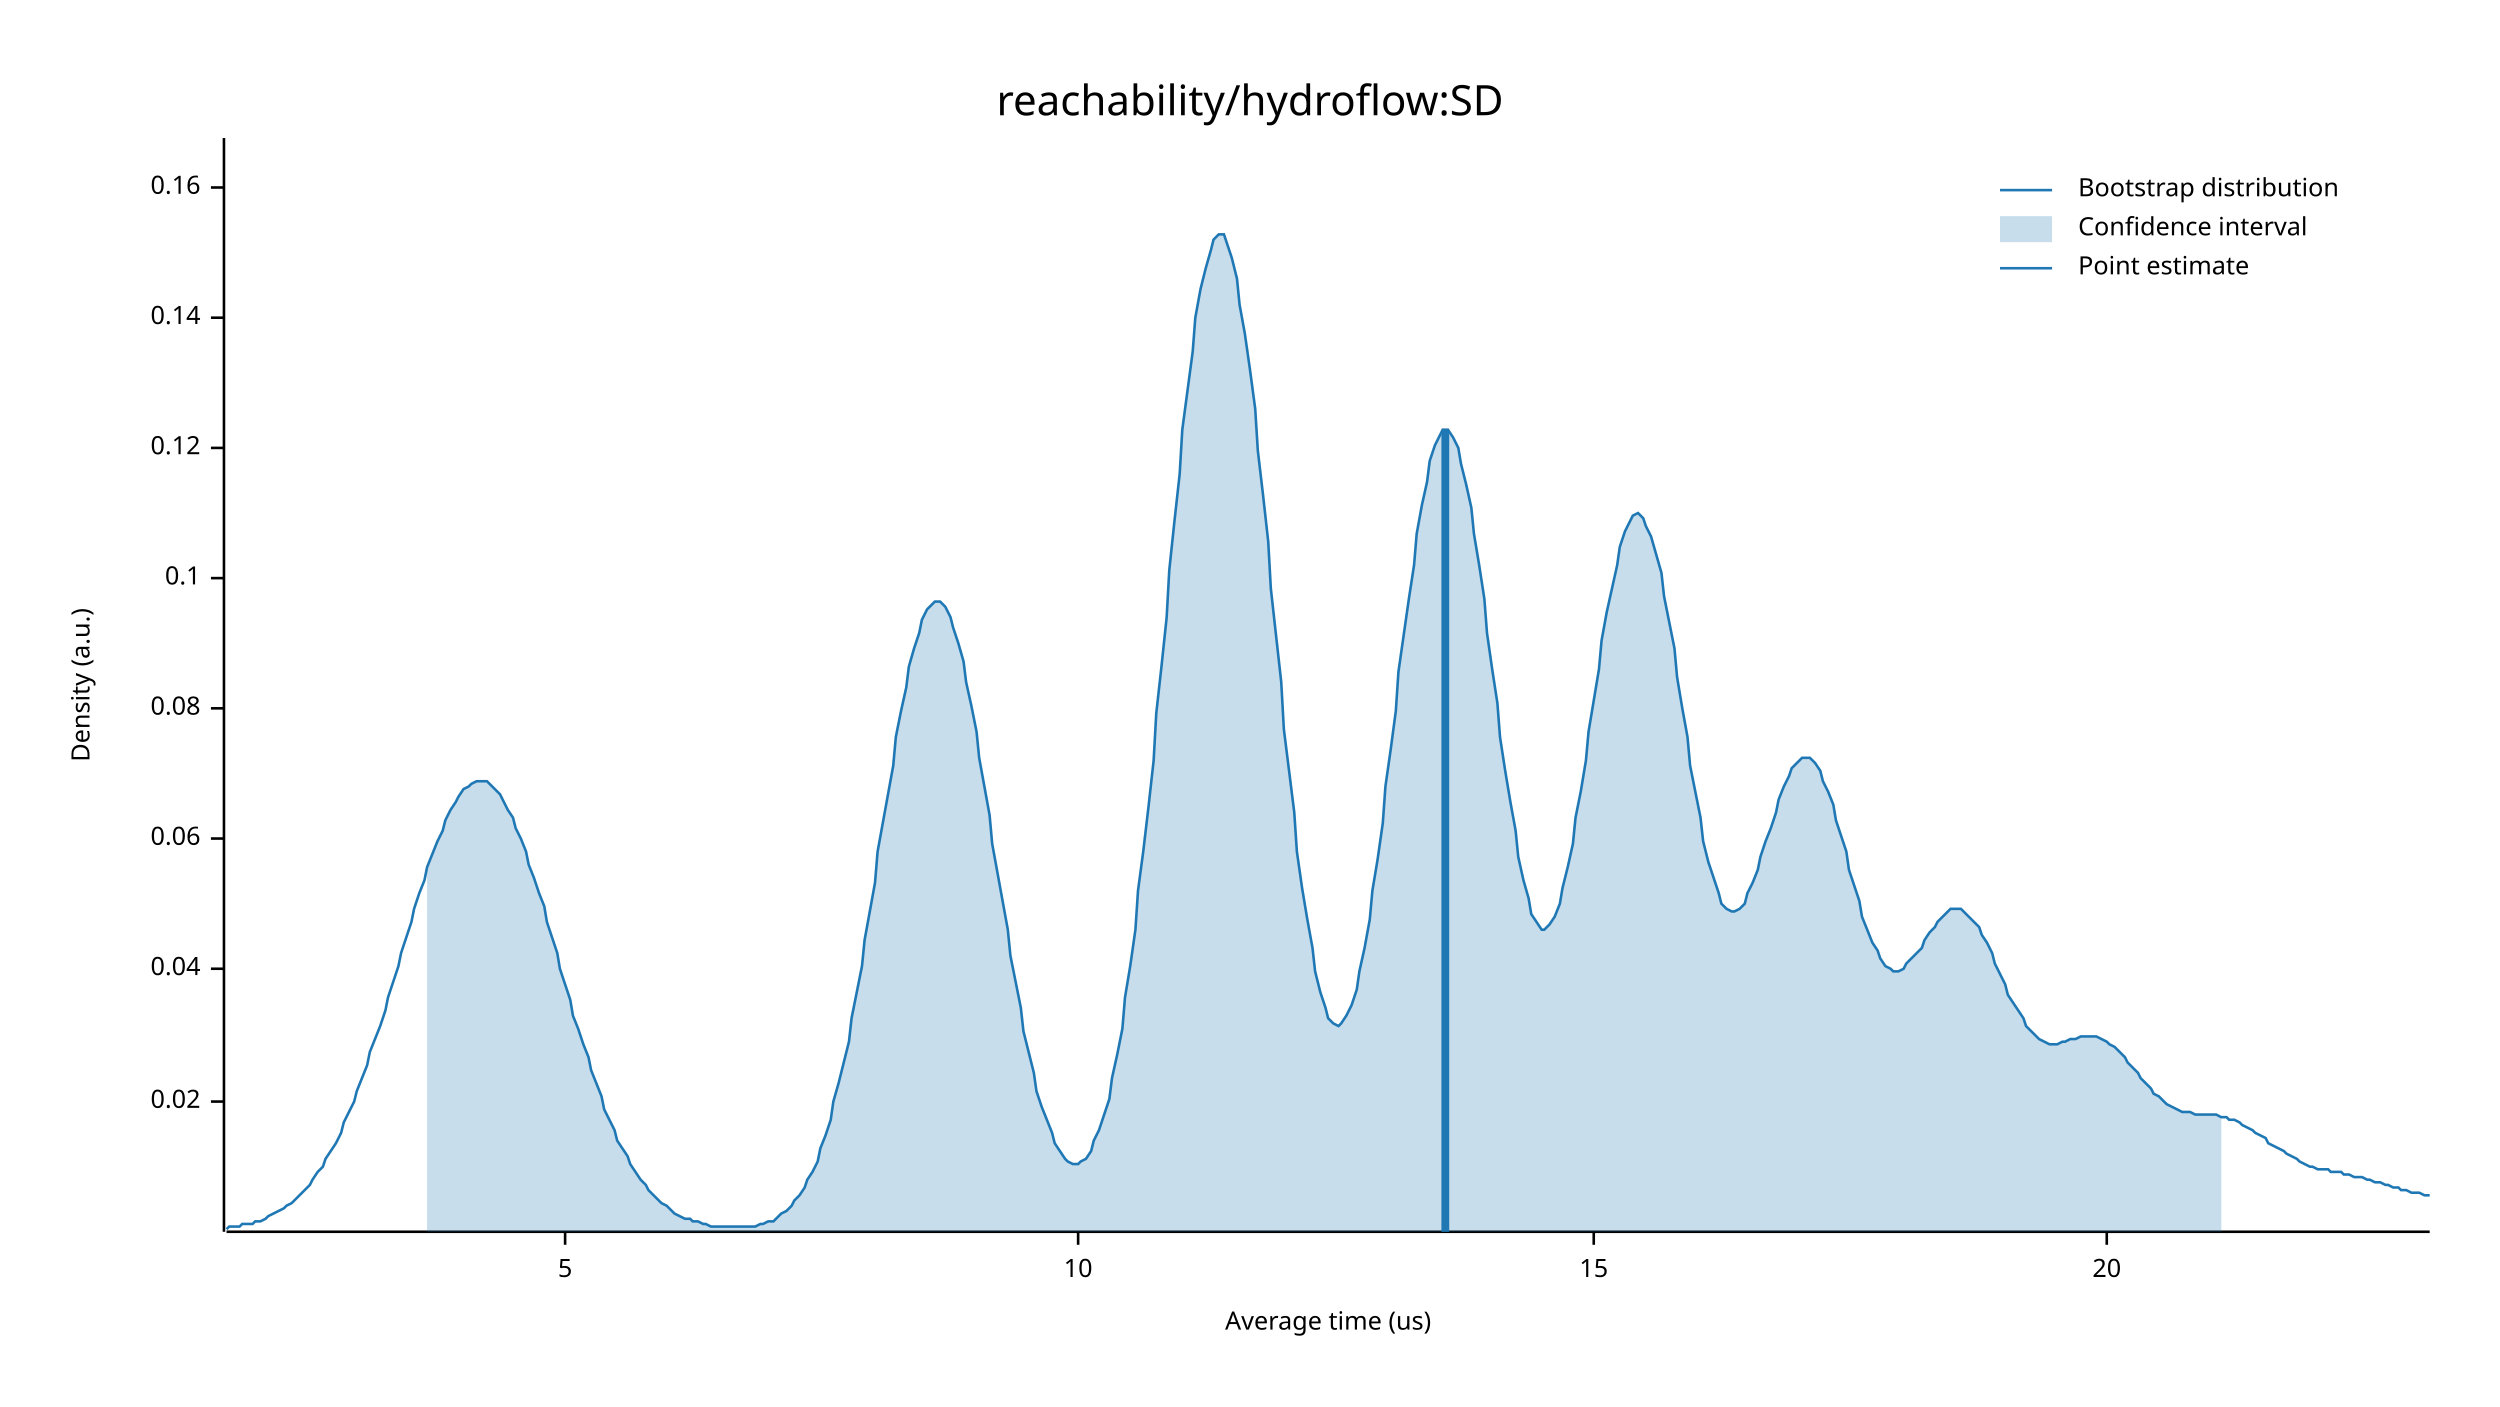
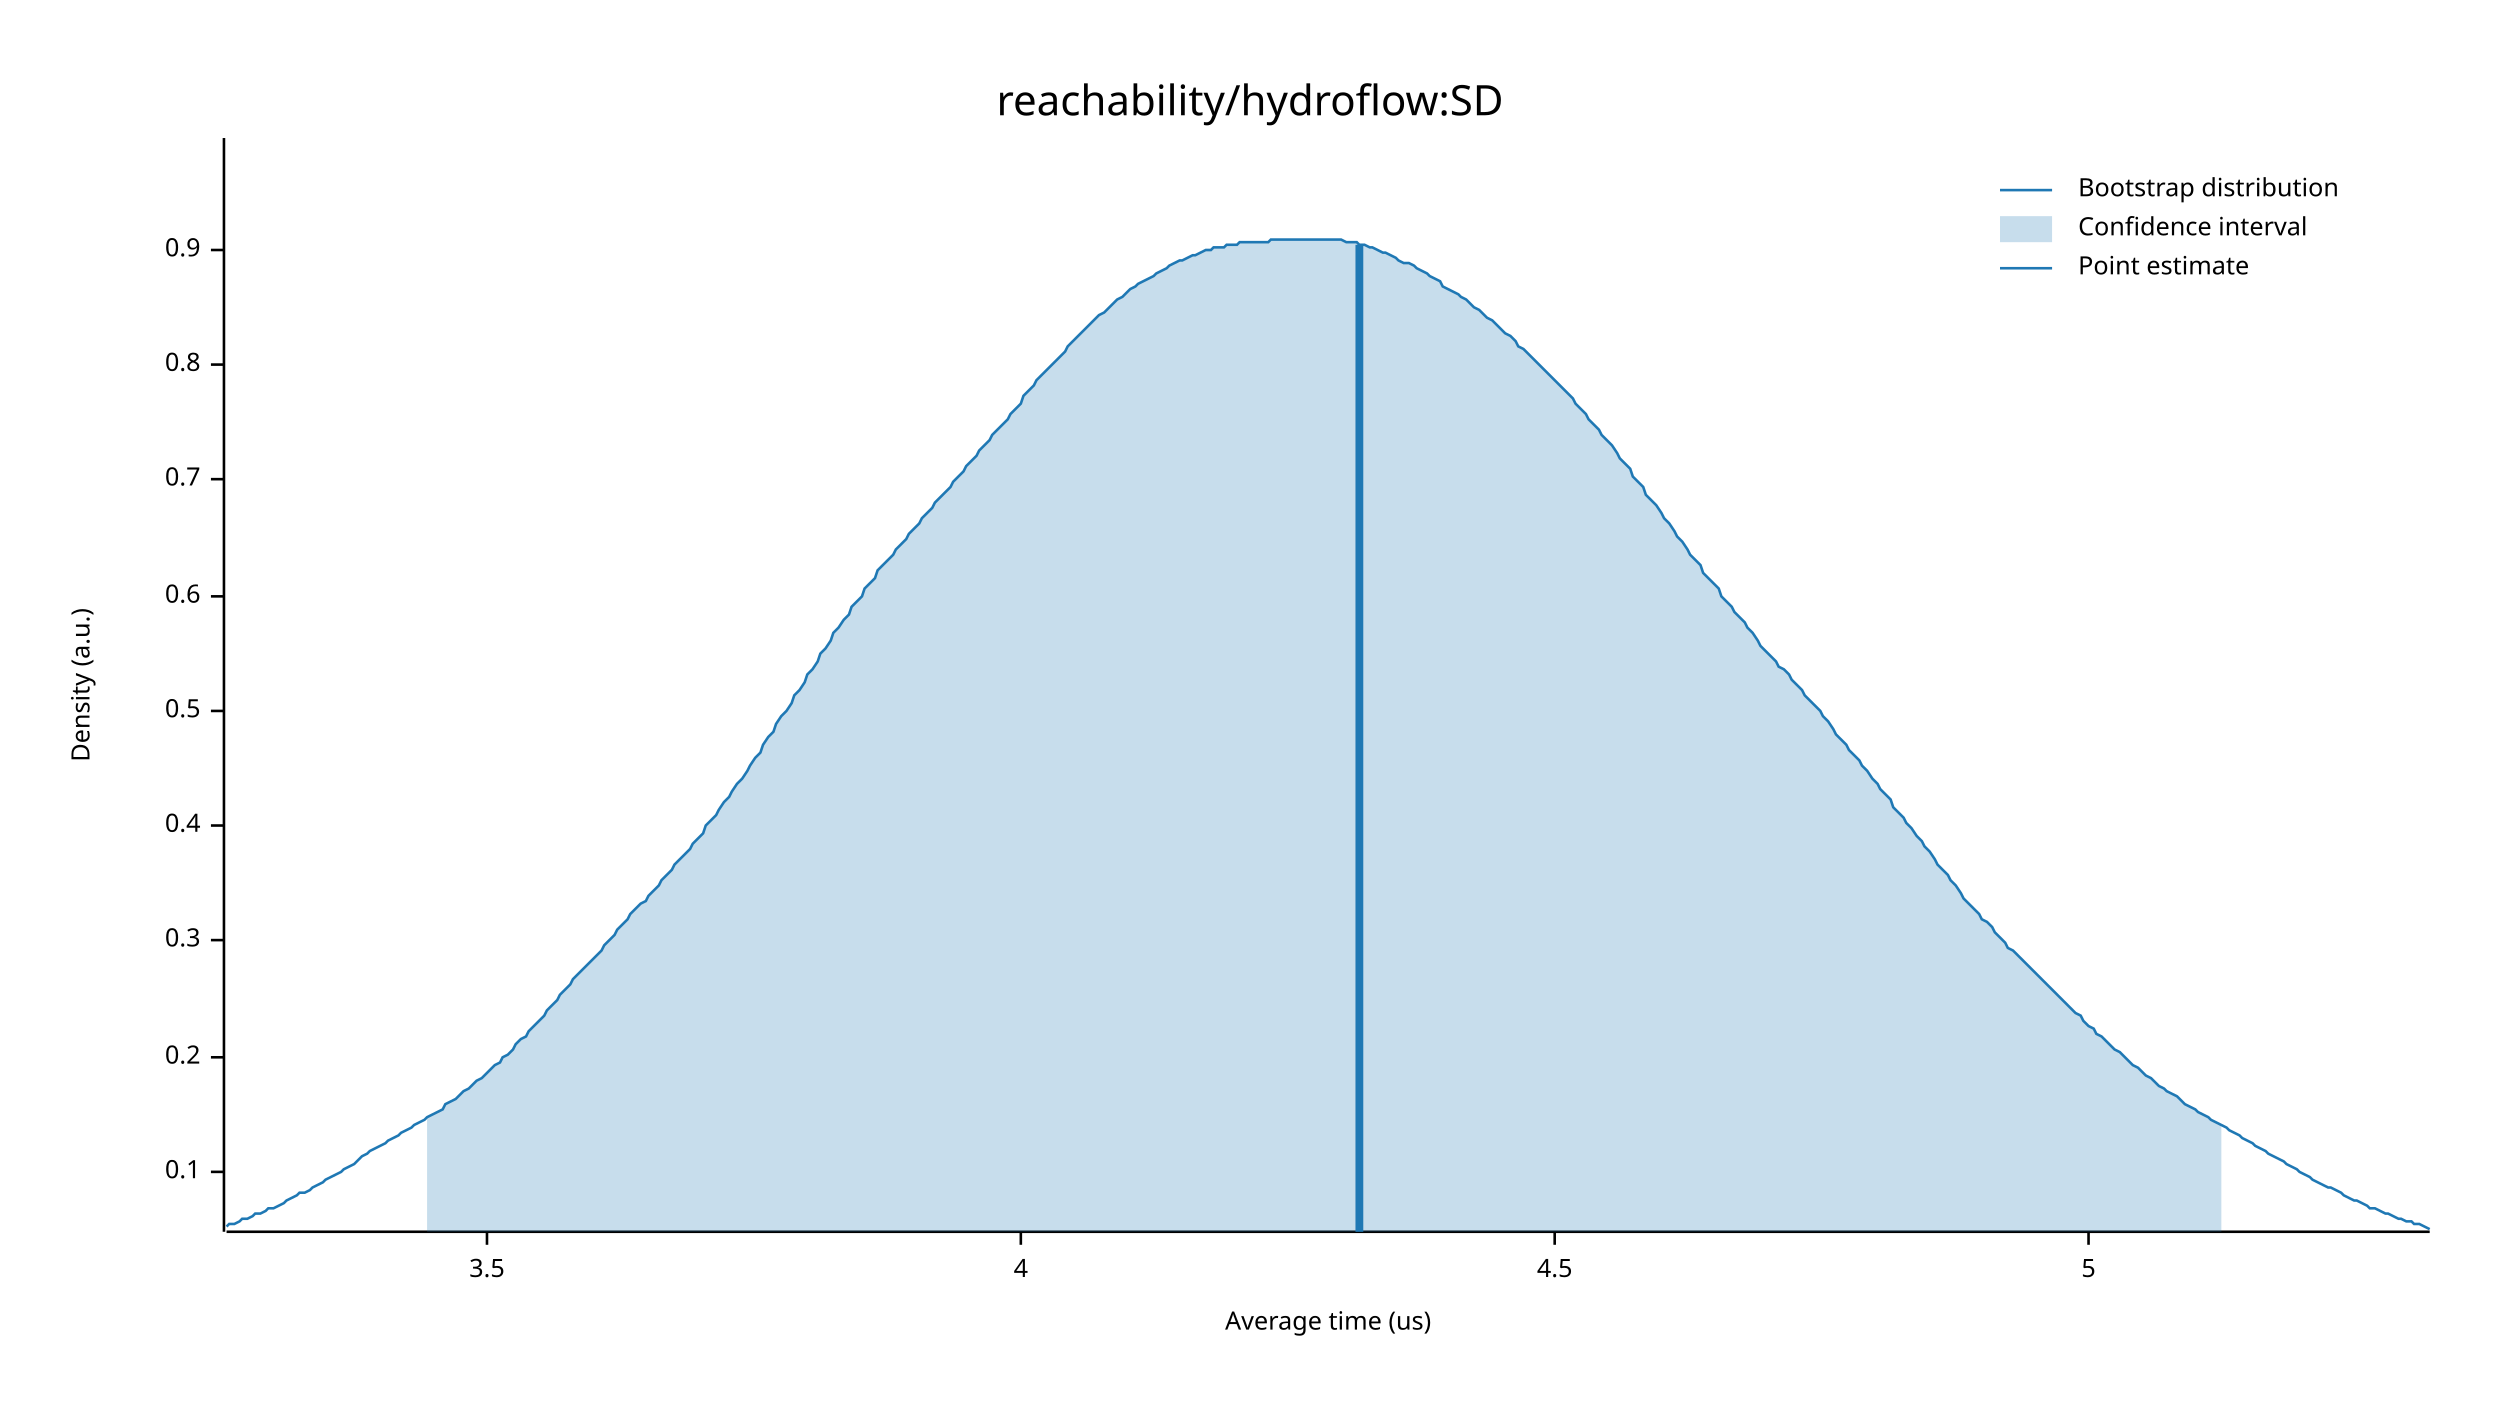
<svg xmlns="http://www.w3.org/2000/svg" width="960" height="540" viewBox="0 0 960 540">
  <text x="480" y="32" dy="0.76em" text-anchor="middle" font-family="sans-serif" font-size="16.129" opacity="1" fill="#000000">
reachability/hydroflow:SD
</text>
  <text x="27" y="263" dy="0.76em" text-anchor="middle" font-family="sans-serif" font-size="9.677" opacity="1" fill="#000000" transform="rotate(270, 27, 263)">
Density (a.u.)
</text>
  <text x="510" y="513" dy="-0.5ex" text-anchor="middle" font-family="sans-serif" font-size="9.677" opacity="1" fill="#000000">
Average time (us)
</text>
  <polyline fill="none" opacity="1" stroke="#000000" stroke-width="1" points="86,53 86,473 " />
-   <text x="77" y="423" dy="0.5ex" text-anchor="end" font-family="sans-serif" font-size="9.677" opacity="1" fill="#000000">
- 0.02
- </text>
-   <polyline fill="none" opacity="1" stroke="#000000" stroke-width="1" points="81,423 86,423 " />
-   <text x="77" y="372" dy="0.5ex" text-anchor="end" font-family="sans-serif" font-size="9.677" opacity="1" fill="#000000">
- 0.04
- </text>
-   <polyline fill="none" opacity="1" stroke="#000000" stroke-width="1" points="81,372 86,372 " />
-   <text x="77" y="322" dy="0.5ex" text-anchor="end" font-family="sans-serif" font-size="9.677" opacity="1" fill="#000000">
- 0.06
- </text>
-   <polyline fill="none" opacity="1" stroke="#000000" stroke-width="1" points="81,322 86,322 " />
-   <text x="77" y="272" dy="0.5ex" text-anchor="end" font-family="sans-serif" font-size="9.677" opacity="1" fill="#000000">
- 0.08
- </text>
-   <polyline fill="none" opacity="1" stroke="#000000" stroke-width="1" points="81,272 86,272 " />
-   <text x="77" y="222" dy="0.5ex" text-anchor="end" font-family="sans-serif" font-size="9.677" opacity="1" fill="#000000">
+   <text x="77" y="450" dy="0.5ex" text-anchor="end" font-family="sans-serif" font-size="9.677" opacity="1" fill="#000000">
0.1
</text>
-   <polyline fill="none" opacity="1" stroke="#000000" stroke-width="1" points="81,222 86,222 " />
-   <text x="77" y="172" dy="0.5ex" text-anchor="end" font-family="sans-serif" font-size="9.677" opacity="1" fill="#000000">
- 0.12
+   <polyline fill="none" opacity="1" stroke="#000000" stroke-width="1" points="81,450 86,450 " />
+   <text x="77" y="406" dy="0.5ex" text-anchor="end" font-family="sans-serif" font-size="9.677" opacity="1" fill="#000000">
+ 0.2
</text>
-   <polyline fill="none" opacity="1" stroke="#000000" stroke-width="1" points="81,172 86,172 " />
-   <text x="77" y="122" dy="0.5ex" text-anchor="end" font-family="sans-serif" font-size="9.677" opacity="1" fill="#000000">
- 0.14
+   <polyline fill="none" opacity="1" stroke="#000000" stroke-width="1" points="81,406 86,406 " />
+   <text x="77" y="361" dy="0.5ex" text-anchor="end" font-family="sans-serif" font-size="9.677" opacity="1" fill="#000000">
+ 0.3
</text>
-   <polyline fill="none" opacity="1" stroke="#000000" stroke-width="1" points="81,122 86,122 " />
-   <text x="77" y="72" dy="0.5ex" text-anchor="end" font-family="sans-serif" font-size="9.677" opacity="1" fill="#000000">
- 0.16
+   <polyline fill="none" opacity="1" stroke="#000000" stroke-width="1" points="81,361 86,361 " />
+   <text x="77" y="317" dy="0.5ex" text-anchor="end" font-family="sans-serif" font-size="9.677" opacity="1" fill="#000000">
+ 0.4
</text>
-   <polyline fill="none" opacity="1" stroke="#000000" stroke-width="1" points="81,72 86,72 " />
+   <polyline fill="none" opacity="1" stroke="#000000" stroke-width="1" points="81,317 86,317 " />
+   <text x="77" y="273" dy="0.5ex" text-anchor="end" font-family="sans-serif" font-size="9.677" opacity="1" fill="#000000">
+ 0.5
+ </text>
+   <polyline fill="none" opacity="1" stroke="#000000" stroke-width="1" points="81,273 86,273 " />
+   <text x="77" y="229" dy="0.5ex" text-anchor="end" font-family="sans-serif" font-size="9.677" opacity="1" fill="#000000">
+ 0.6
+ </text>
+   <polyline fill="none" opacity="1" stroke="#000000" stroke-width="1" points="81,229 86,229 " />
+   <text x="77" y="184" dy="0.5ex" text-anchor="end" font-family="sans-serif" font-size="9.677" opacity="1" fill="#000000">
+ 0.7
+ </text>
+   <polyline fill="none" opacity="1" stroke="#000000" stroke-width="1" points="81,184 86,184 " />
+   <text x="77" y="140" dy="0.5ex" text-anchor="end" font-family="sans-serif" font-size="9.677" opacity="1" fill="#000000">
+ 0.8
+ </text>
+   <polyline fill="none" opacity="1" stroke="#000000" stroke-width="1" points="81,140 86,140 " />
+   <text x="77" y="96" dy="0.5ex" text-anchor="end" font-family="sans-serif" font-size="9.677" opacity="1" fill="#000000">
+ 0.9
+ </text>
+   <polyline fill="none" opacity="1" stroke="#000000" stroke-width="1" points="81,96 86,96 " />
  <polyline fill="none" opacity="1" stroke="#000000" stroke-width="1" points="87,473 933,473 " />
-   <text x="217" y="483" dy="0.76em" text-anchor="middle" font-family="sans-serif" font-size="9.677" opacity="1" fill="#000000">
+   <text x="187" y="483" dy="0.76em" text-anchor="middle" font-family="sans-serif" font-size="9.677" opacity="1" fill="#000000">
+ 3.5
+ </text>
+   <polyline fill="none" opacity="1" stroke="#000000" stroke-width="1" points="187,473 187,478 " />
+   <text x="392" y="483" dy="0.76em" text-anchor="middle" font-family="sans-serif" font-size="9.677" opacity="1" fill="#000000">
+ 4
+ </text>
+   <polyline fill="none" opacity="1" stroke="#000000" stroke-width="1" points="392,473 392,478 " />
+   <text x="597" y="483" dy="0.76em" text-anchor="middle" font-family="sans-serif" font-size="9.677" opacity="1" fill="#000000">
+ 4.5
+ </text>
+   <polyline fill="none" opacity="1" stroke="#000000" stroke-width="1" points="597,473 597,478 " />
+   <text x="802" y="483" dy="0.76em" text-anchor="middle" font-family="sans-serif" font-size="9.677" opacity="1" fill="#000000">
5
</text>
-   <polyline fill="none" opacity="1" stroke="#000000" stroke-width="1" points="217,473 217,478 " />
-   <text x="414" y="483" dy="0.76em" text-anchor="middle" font-family="sans-serif" font-size="9.677" opacity="1" fill="#000000">
- 10
- </text>
-   <polyline fill="none" opacity="1" stroke="#000000" stroke-width="1" points="414,473 414,478 " />
-   <text x="612" y="483" dy="0.76em" text-anchor="middle" font-family="sans-serif" font-size="9.677" opacity="1" fill="#000000">
- 15
- </text>
-   <polyline fill="none" opacity="1" stroke="#000000" stroke-width="1" points="612,473 612,478 " />
-   <text x="809" y="483" dy="0.76em" text-anchor="middle" font-family="sans-serif" font-size="9.677" opacity="1" fill="#000000">
- 20
- </text>
-   <polyline fill="none" opacity="1" stroke="#000000" stroke-width="1" points="809,473 809,478 " />
-   <polyline fill="none" opacity="1" stroke="#1F78B4" stroke-width="1" points="87,472 88,471 90,471 92,471 93,470 95,470 97,470 98,469 100,469 102,468 103,467 105,466 107,465 109,464 110,463 112,462 114,460 115,459 117,457 119,455 120,453 122,450 124,448 125,445 127,442 129,439 131,435 132,431 134,427 136,423 137,419 139,414 141,409 142,404 144,399 146,394 148,388 149,383 151,377 153,371 154,366 156,360 158,354 159,349 161,343 163,338 164,333 166,328 168,323 170,319 171,315 173,311 175,308 176,306 178,303 180,302 181,301 183,300 185,300 187,300 188,301 190,303 192,305 193,307 195,311 197,314 198,318 200,322 202,327 203,332 205,337 207,343 209,348 210,354 212,360 214,366 215,372 217,378 219,384 220,390 222,395 224,401 226,406 227,411 229,416 231,421 232,426 234,430 236,434 237,438 239,441 241,444 242,447 244,450 246,453 248,455 249,457 251,459 253,461 254,462 256,463 258,465 259,466 261,467 263,468 265,468 266,469 268,469 270,470 271,470 273,471 275,471 276,471 278,471 280,471 281,471 283,471 285,471 287,471 288,471 290,471 292,470 293,470 295,469 297,469 298,468 300,466 302,465 304,463 305,461 307,459 309,456 310,453 312,450 314,446 315,441 317,436 319,430 320,423 322,416 324,408 326,400 327,391 329,381 331,371 332,361 334,350 336,339 337,327 339,316 341,305 343,294 344,283 346,273 348,264 349,256 351,249 353,243 354,238 356,234 358,232 359,231 361,231 363,233 365,237 366,241 368,247 370,254 371,262 373,271 375,281 376,291 378,302 380,313 381,324 383,335 385,346 387,357 388,367 390,377 392,387 393,396 395,404 397,412 398,419 400,425 402,430 404,435 405,439 407,442 409,445 410,446 412,447 414,447 415,446 417,445 419,442 420,438 422,434 424,428 426,422 427,414 429,405 431,395 432,383 434,371 436,357 437,342 439,327 441,310 443,292 444,274 446,256 448,237 449,219 451,200 453,182 454,165 456,150 458,135 459,122 461,111 463,103 465,96 466,92 468,90 470,90 471,93 473,99 475,107 476,117 478,128 480,142 482,157 483,173 485,190 487,208 488,226 490,244 492,262 493,280 495,296 497,312 498,327 500,341 502,353 504,364 505,373 507,381 509,387 510,391 512,393 514,394 515,393 517,390 519,386 521,380 522,373 524,364 526,353 527,342 529,330 531,316 532,302 534,288 536,273 537,258 539,244 541,230 543,217 544,205 546,194 548,185 549,177 551,171 553,167 554,165 556,165 558,168 560,172 561,178 563,186 565,195 566,205 568,217 570,230 571,243 573,257 575,270 576,283 578,296 580,308 582,319 583,329 585,338 587,345 588,351 590,354 592,357 593,357 595,355 597,352 599,347 600,341 602,333 604,324 605,314 607,304 609,292 610,281 612,269 614,257 615,246 617,235 619,226 621,217 622,210 624,204 626,200 627,198 629,197 631,199 632,202 634,206 636,213 638,220 639,229 641,239 643,249 644,260 646,272 648,283 649,294 651,304 653,314 654,323 656,331 658,337 660,343 661,347 663,349 665,350 666,350 668,349 670,347 671,343 673,339 675,334 676,329 678,323 680,318 682,312 683,307 685,302 687,298 688,295 690,293 692,291 693,291 695,291 697,293 699,296 700,300 702,304 704,309 705,315 707,321 709,327 710,334 712,340 714,346 715,352 717,357 719,362 721,365 722,368 724,371 726,372 727,373 729,373 731,372 732,370 734,368 736,366 738,364 739,361 741,358 743,356 744,354 746,352 748,350 749,349 751,349 753,349 754,350 756,352 758,354 760,356 761,359 763,362 765,366 766,370 768,374 770,378 771,382 773,385 775,388 777,391 778,394 780,396 782,398 783,399 785,400 787,401 788,401 790,401 792,400 793,400 795,399 797,399 799,398 800,398 802,398 804,398 805,398 807,399 809,400 810,401 812,402 814,404 816,406 817,408 819,410 821,412 822,414 824,416 826,418 827,420 829,421 831,423 832,424 834,425 836,426 838,427 839,427 841,427 843,428 844,428 846,428 848,428 849,428 851,428 853,429 855,429 856,430 858,430 860,431 861,432 863,433 865,434 866,435 868,436 870,437 871,439 873,440 875,441 877,442 878,443 880,444 882,445 883,446 885,447 887,448 888,448 890,449 892,449 894,449 895,450 897,450 899,450 900,451 902,451 904,452 905,452 907,452 909,453 910,453 912,454 914,454 916,455 917,455 919,456 921,456 922,457 924,457 926,458 927,458 929,458 931,459 933,459 " />
-   <polygon opacity="0.25" fill="#1F78B4" points="164,333 166,328 168,323 170,319 171,315 173,311 175,308 176,306 178,303 180,302 181,301 183,300 185,300 187,300 188,301 190,303 192,305 193,307 195,311 197,314 198,318 200,322 202,327 203,332 205,337 207,343 209,348 210,354 212,360 214,366 215,372 217,378 219,384 220,390 222,395 224,401 226,406 227,411 229,416 231,421 232,426 234,430 236,434 237,438 239,441 241,444 242,447 244,450 246,453 248,455 249,457 251,459 253,461 254,462 256,463 258,465 259,466 261,467 263,468 265,468 266,469 268,469 270,470 271,470 273,471 275,471 276,471 278,471 280,471 281,471 283,471 285,471 287,471 288,471 290,471 292,470 293,470 295,469 297,469 298,468 300,466 302,465 304,463 305,461 307,459 309,456 310,453 312,450 314,446 315,441 317,436 319,430 320,423 322,416 324,408 326,400 327,391 329,381 331,371 332,361 334,350 336,339 337,327 339,316 341,305 343,294 344,283 346,273 348,264 349,256 351,249 353,243 354,238 356,234 358,232 359,231 361,231 363,233 365,237 366,241 368,247 370,254 371,262 373,271 375,281 376,291 378,302 380,313 381,324 383,335 385,346 387,357 388,367 390,377 392,387 393,396 395,404 397,412 398,419 400,425 402,430 404,435 405,439 407,442 409,445 410,446 412,447 414,447 415,446 417,445 419,442 420,438 422,434 424,428 426,422 427,414 429,405 431,395 432,383 434,371 436,357 437,342 439,327 441,310 443,292 444,274 446,256 448,237 449,219 451,200 453,182 454,165 456,150 458,135 459,122 461,111 463,103 465,96 466,92 468,90 470,90 471,93 473,99 475,107 476,117 478,128 480,142 482,157 483,173 485,190 487,208 488,226 490,244 492,262 493,280 495,296 497,312 498,327 500,341 502,353 504,364 505,373 507,381 509,387 510,391 512,393 514,394 515,393 517,390 519,386 521,380 522,373 524,364 526,353 527,342 529,330 531,316 532,302 534,288 536,273 537,258 539,244 541,230 543,217 544,205 546,194 548,185 549,177 551,171 553,167 554,165 556,165 558,168 560,172 561,178 563,186 565,195 566,205 568,217 570,230 571,243 573,257 575,270 576,283 578,296 580,308 582,319 583,329 585,338 587,345 588,351 590,354 592,357 593,357 595,355 597,352 599,347 600,341 602,333 604,324 605,314 607,304 609,292 610,281 612,269 614,257 615,246 617,235 619,226 621,217 622,210 624,204 626,200 627,198 629,197 631,199 632,202 634,206 636,213 638,220 639,229 641,239 643,249 644,260 646,272 648,283 649,294 651,304 653,314 654,323 656,331 658,337 660,343 661,347 663,349 665,350 666,350 668,349 670,347 671,343 673,339 675,334 676,329 678,323 680,318 682,312 683,307 685,302 687,298 688,295 690,293 692,291 693,291 695,291 697,293 699,296 700,300 702,304 704,309 705,315 707,321 709,327 710,334 712,340 714,346 715,352 717,357 719,362 721,365 722,368 724,371 726,372 727,373 729,373 731,372 732,370 734,368 736,366 738,364 739,361 741,358 743,356 744,354 746,352 748,350 749,349 751,349 753,349 754,350 756,352 758,354 760,356 761,359 763,362 765,366 766,370 768,374 770,378 771,382 773,385 775,388 777,391 778,394 780,396 782,398 783,399 785,400 787,401 788,401 790,401 792,400 793,400 795,399 797,399 799,398 800,398 802,398 804,398 805,398 807,399 809,400 810,401 812,402 814,404 816,406 817,408 819,410 821,412 822,414 824,416 826,418 827,420 829,421 831,423 832,424 834,425 836,426 838,427 839,427 841,427 843,428 844,428 846,428 848,428 849,428 851,428 853,429 853,473 164,473 " />
-   <polyline fill="none" opacity="1" stroke="#1F78B4" stroke-width="3" points="555,473 555,165 " />
+   <polyline fill="none" opacity="1" stroke="#000000" stroke-width="1" points="802,473 802,478 " />
+   <polyline fill="none" opacity="1" stroke="#1F78B4" stroke-width="1" points="87,471 88,470 90,470 92,469 93,468 95,468 97,467 98,466 100,466 102,465 103,464 105,464 107,463 109,462 110,461 112,460 114,459 115,458 117,458 119,457 120,456 122,455 124,454 125,453 127,452 129,451 131,450 132,449 134,448 136,447 137,446 139,444 141,443 142,442 144,441 146,440 148,439 149,438 151,437 153,436 154,435 156,434 158,433 159,432 161,431 163,430 164,429 166,428 168,427 170,426 171,424 173,423 175,422 176,421 178,419 180,418 181,417 183,415 185,414 187,412 188,411 190,409 192,408 193,406 195,405 197,403 198,401 200,399 202,398 203,396 205,394 207,392 209,390 210,388 212,386 214,384 215,382 217,380 219,378 220,376 222,374 224,372 226,370 227,369 229,367 231,365 232,363 234,361 236,359 237,357 239,355 241,353 242,351 244,349 246,347 248,346 249,344 251,342 253,340 254,338 256,336 258,334 259,332 261,330 263,328 265,326 266,324 268,322 270,320 271,317 273,315 275,313 276,311 278,308 280,306 281,304 283,301 285,299 287,296 288,294 290,291 292,289 293,286 295,283 297,281 298,278 300,275 302,273 304,270 305,267 307,265 309,262 310,259 312,257 314,254 315,251 317,249 319,246 320,243 322,241 324,238 326,236 327,233 329,231 331,229 332,226 334,224 336,222 337,219 339,217 341,215 343,213 344,211 346,209 348,207 349,205 351,203 353,201 354,199 356,197 358,195 359,193 361,191 363,189 365,187 366,185 368,183 370,181 371,179 373,177 375,175 376,173 378,171 380,169 381,167 383,165 385,163 387,161 388,159 390,157 392,155 393,152 395,150 397,148 398,146 400,144 402,142 404,140 405,139 407,137 409,135 410,133 412,131 414,129 415,128 417,126 419,124 420,123 422,121 424,120 426,118 427,117 429,115 431,114 432,113 434,111 436,110 437,109 439,108 441,107 443,106 444,105 446,104 448,103 449,102 451,101 453,100 454,100 456,99 458,98 459,98 461,97 463,96 465,96 466,95 468,95 470,95 471,94 473,94 475,94 476,93 478,93 480,93 482,93 483,93 485,93 487,93 488,92 490,92 492,92 493,92 495,92 497,92 498,92 500,92 502,92 504,92 505,92 507,92 509,92 510,92 512,92 514,92 515,92 517,93 519,93 521,93 522,94 524,94 526,95 527,95 529,96 531,97 532,97 534,98 536,99 537,100 539,101 541,101 543,102 544,103 546,104 548,105 549,106 551,107 553,108 554,110 556,111 558,112 560,113 561,114 563,115 565,117 566,118 568,119 570,121 571,122 573,123 575,125 576,126 578,128 580,129 582,131 583,133 585,134 587,136 588,137 590,139 592,141 593,142 595,144 597,146 599,148 600,149 602,151 604,153 605,155 607,157 609,159 610,161 612,163 614,165 615,167 617,169 619,171 621,174 622,176 624,178 626,180 627,183 629,185 631,187 632,190 634,192 636,194 638,197 639,199 641,201 643,204 644,206 646,208 648,211 649,213 651,215 653,217 654,220 656,222 658,224 660,226 661,229 663,231 665,233 666,235 668,237 670,239 671,241 673,243 675,246 676,248 678,250 680,252 682,254 683,256 685,257 687,259 688,261 690,263 692,265 693,267 695,269 697,271 699,273 700,275 702,277 704,280 705,282 707,284 709,286 710,288 712,290 714,292 715,294 717,296 719,299 721,301 722,303 724,305 726,307 727,310 729,312 731,314 732,316 734,318 736,321 738,323 739,325 741,327 743,330 744,332 746,334 748,336 749,338 751,340 753,343 754,345 756,347 758,349 760,351 761,353 763,354 765,356 766,358 768,360 770,362 771,364 773,365 775,367 777,369 778,370 780,372 782,374 783,375 785,377 787,379 788,380 790,382 792,384 793,385 795,387 797,389 799,390 800,392 802,394 804,395 805,397 807,398 809,400 810,401 812,403 814,404 816,406 817,407 819,409 821,410 822,411 824,413 826,414 827,415 829,417 831,418 832,419 834,420 836,421 838,423 839,424 841,425 843,426 844,427 846,428 848,429 849,430 851,431 853,432 855,433 856,434 858,435 860,436 861,437 863,438 865,439 866,440 868,441 870,442 871,443 873,444 875,445 877,446 878,447 880,448 882,449 883,450 885,451 887,452 888,453 890,454 892,455 894,456 895,456 897,457 899,458 900,459 902,460 904,461 905,461 907,462 909,463 910,464 912,464 914,465 916,466 917,466 919,467 921,468 922,468 924,469 926,469 927,470 929,470 931,471 933,472 " />
+   <polygon opacity="0.25" fill="#1F78B4" points="164,429 166,428 168,427 170,426 171,424 173,423 175,422 176,421 178,419 180,418 181,417 183,415 185,414 187,412 188,411 190,409 192,408 193,406 195,405 197,403 198,401 200,399 202,398 203,396 205,394 207,392 209,390 210,388 212,386 214,384 215,382 217,380 219,378 220,376 222,374 224,372 226,370 227,369 229,367 231,365 232,363 234,361 236,359 237,357 239,355 241,353 242,351 244,349 246,347 248,346 249,344 251,342 253,340 254,338 256,336 258,334 259,332 261,330 263,328 265,326 266,324 268,322 270,320 271,317 273,315 275,313 276,311 278,308 280,306 281,304 283,301 285,299 287,296 288,294 290,291 292,289 293,286 295,283 297,281 298,278 300,275 302,273 304,270 305,267 307,265 309,262 310,259 312,257 314,254 315,251 317,249 319,246 320,243 322,241 324,238 326,236 327,233 329,231 331,229 332,226 334,224 336,222 337,219 339,217 341,215 343,213 344,211 346,209 348,207 349,205 351,203 353,201 354,199 356,197 358,195 359,193 361,191 363,189 365,187 366,185 368,183 370,181 371,179 373,177 375,175 376,173 378,171 380,169 381,167 383,165 385,163 387,161 388,159 390,157 392,155 393,152 395,150 397,148 398,146 400,144 402,142 404,140 405,139 407,137 409,135 410,133 412,131 414,129 415,128 417,126 419,124 420,123 422,121 424,120 426,118 427,117 429,115 431,114 432,113 434,111 436,110 437,109 439,108 441,107 443,106 444,105 446,104 448,103 449,102 451,101 453,100 454,100 456,99 458,98 459,98 461,97 463,96 465,96 466,95 468,95 470,95 471,94 473,94 475,94 476,93 478,93 480,93 482,93 483,93 485,93 487,93 488,92 490,92 492,92 493,92 495,92 497,92 498,92 500,92 502,92 504,92 505,92 507,92 509,92 510,92 512,92 514,92 515,92 517,93 519,93 521,93 522,94 524,94 526,95 527,95 529,96 531,97 532,97 534,98 536,99 537,100 539,101 541,101 543,102 544,103 546,104 548,105 549,106 551,107 553,108 554,110 556,111 558,112 560,113 561,114 563,115 565,117 566,118 568,119 570,121 571,122 573,123 575,125 576,126 578,128 580,129 582,131 583,133 585,134 587,136 588,137 590,139 592,141 593,142 595,144 597,146 599,148 600,149 602,151 604,153 605,155 607,157 609,159 610,161 612,163 614,165 615,167 617,169 619,171 621,174 622,176 624,178 626,180 627,183 629,185 631,187 632,190 634,192 636,194 638,197 639,199 641,201 643,204 644,206 646,208 648,211 649,213 651,215 653,217 654,220 656,222 658,224 660,226 661,229 663,231 665,233 666,235 668,237 670,239 671,241 673,243 675,246 676,248 678,250 680,252 682,254 683,256 685,257 687,259 688,261 690,263 692,265 693,267 695,269 697,271 699,273 700,275 702,277 704,280 705,282 707,284 709,286 710,288 712,290 714,292 715,294 717,296 719,299 721,301 722,303 724,305 726,307 727,310 729,312 731,314 732,316 734,318 736,321 738,323 739,325 741,327 743,330 744,332 746,334 748,336 749,338 751,340 753,343 754,345 756,347 758,349 760,351 761,353 763,354 765,356 766,358 768,360 770,362 771,364 773,365 775,367 777,369 778,370 780,372 782,374 783,375 785,377 787,379 788,380 790,382 792,384 793,385 795,387 797,389 799,390 800,392 802,394 804,395 805,397 807,398 809,400 810,401 812,403 814,404 816,406 817,407 819,409 821,410 822,411 824,413 826,414 827,415 829,417 831,418 832,419 834,420 836,421 838,423 839,424 841,425 843,426 844,427 846,428 848,429 849,430 851,431 853,432 853,473 164,473 " />
+   <polyline fill="none" opacity="1" stroke="#1F78B4" stroke-width="3" points="522,473 522,94 " />
  <text x="798" y="68" dy="0.76em" text-anchor="start" font-family="sans-serif" font-size="9.677" opacity="1" fill="#000000">
Bootstrap distribution
</text>
  <text x="798" y="83" dy="0.76em" text-anchor="start" font-family="sans-serif" font-size="9.677" opacity="1" fill="#000000">
Confidence interval
</text>
  <text x="798" y="98" dy="0.76em" text-anchor="start" font-family="sans-serif" font-size="9.677" opacity="1" fill="#000000">
Point estimate
</text>
  <polyline fill="none" opacity="1" stroke="#1F78B4" stroke-width="1" points="768,73 788,73 " />
  <rect x="768" y="83" width="20" height="10" opacity="0.25" fill="#1F78B4" stroke="none" />
  <polyline fill="none" opacity="1" stroke="#1F78B4" stroke-width="1" points="768,103 788,103 " />
</svg>
